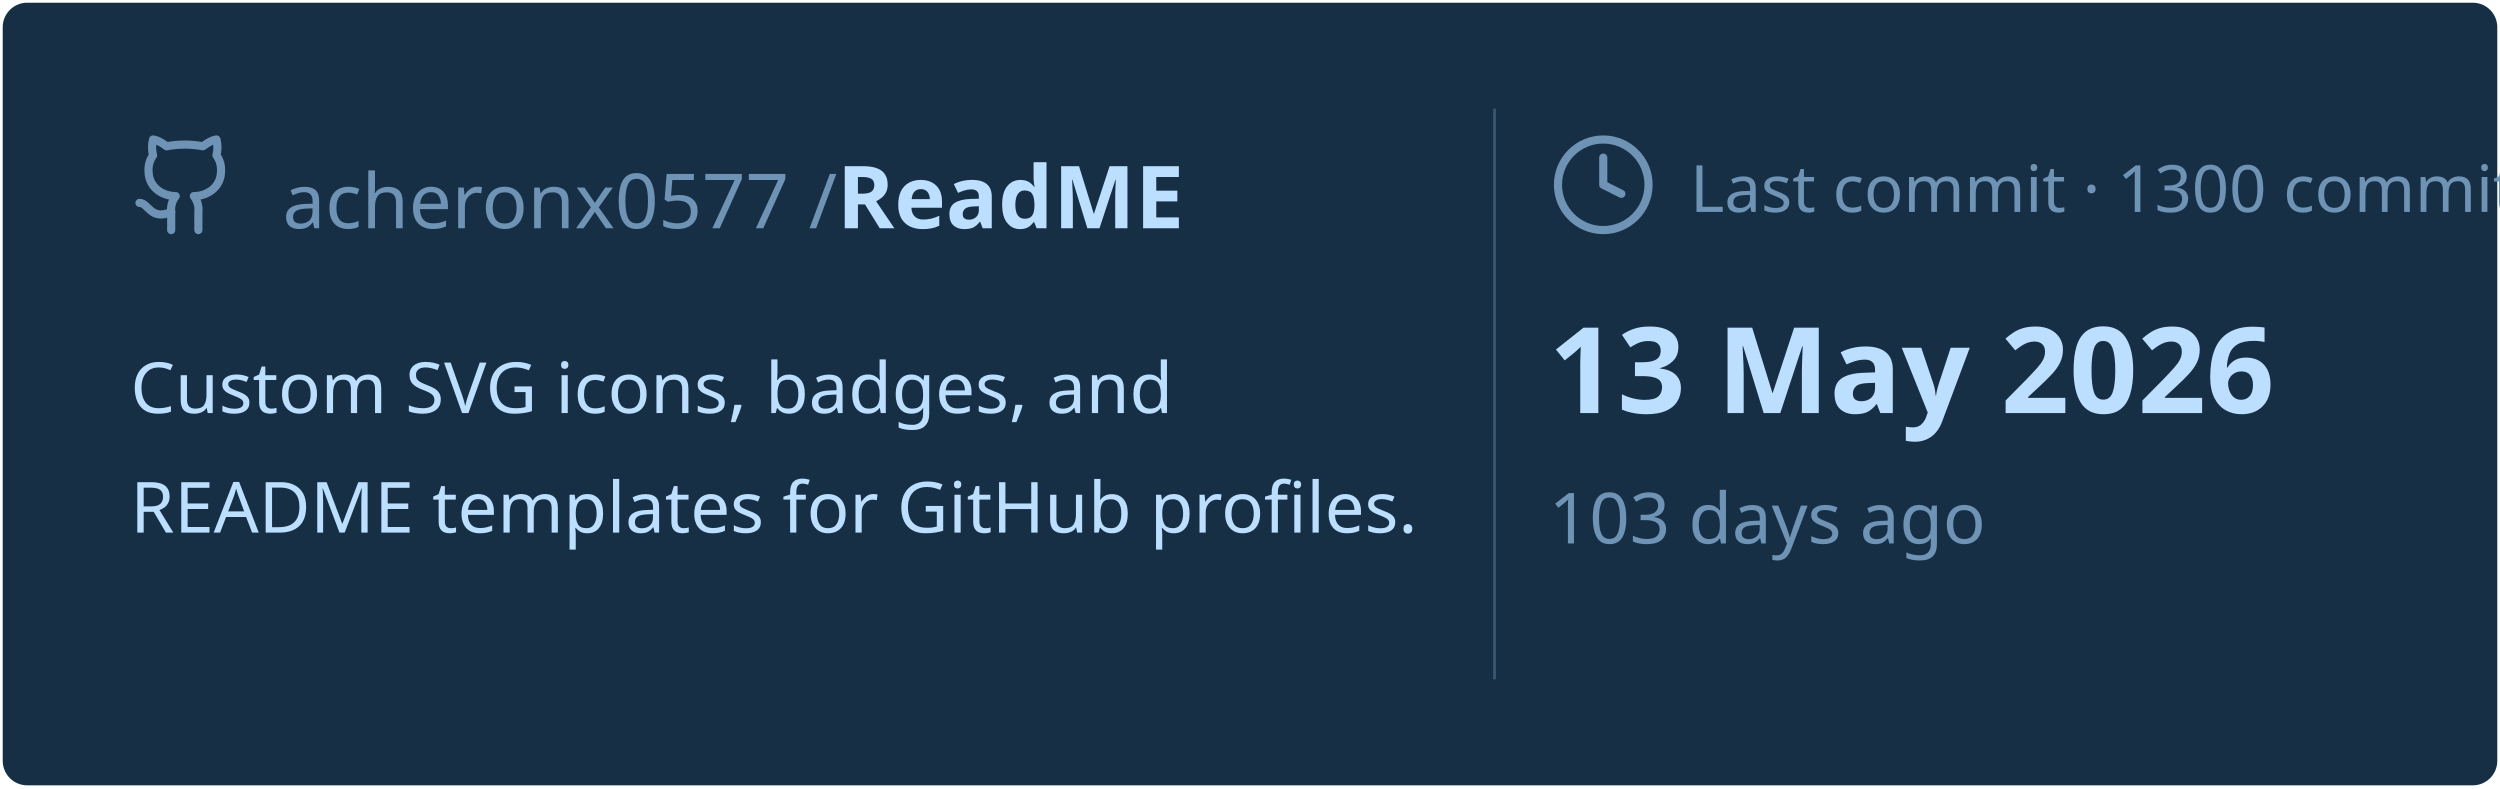
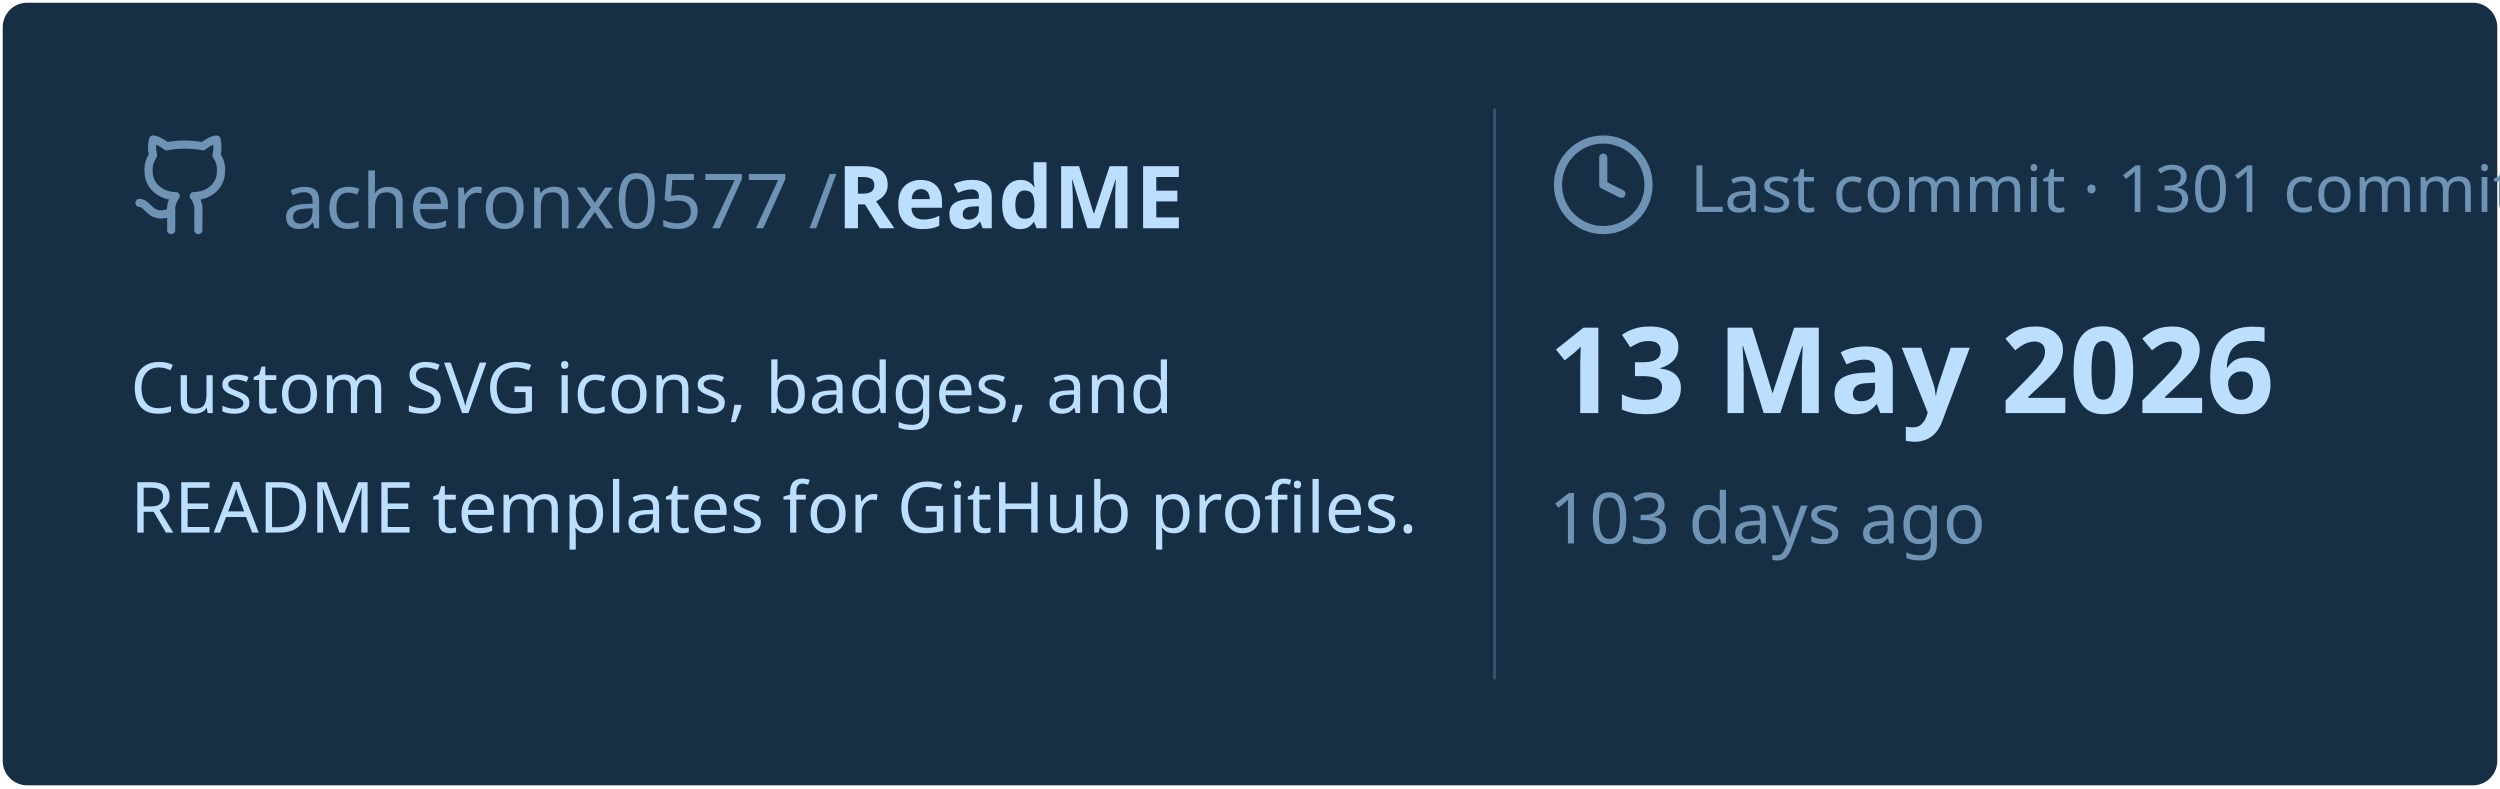
<svg xmlns="http://www.w3.org/2000/svg" viewBox="0 0 460 145" width="460px" height="145px">
  <rect stroke="#000000" stroke-opacity="0" fill="#172F45" rx="4.5" x="0.5" y="0.5" width="459" height="144" />
  <g transform="translate(24, 42)">
    <svg x="0" y="-18" width="20" height="20" viewBox="0 0 24 24" fill="none" stroke="#6E93B5" stroke-width="1.8" stroke-linecap="round" stroke-linejoin="round">
      <path d="M15 22v-4a4.8 4.8 0 0 0-1-3.5c3 0 6-2 6-5.5.08-1.25-.27-2.48-1-3.5.28-1.15.28-2.35 0-3.5 0 0-1 0-3 1.5-2.64-.5-5.36-.5-8 0C6 2 5 2 5 2c-.3 1.15-.3 2.35 0 3.5A5.403 5.403 0 0 0 4 9c0 3.5 3 5.5 6 5.5-.39.49-.68 1.05-.85 1.65-.17.6-.22 1.23-.15 1.85v4" />
      <path d="M9 18c-4.51 2-5-2-7-2" />
    </svg>
    <text x="28" y="0" font-family="&quot;Segoe UI&quot;, Ubuntu, sans-serif" font-size="14" font-weight="400" fill="#6E93B5">acheronx0577 /</text>
    <text x="130" y="0" font-family="&quot;Segoe UI&quot;, Ubuntu, sans-serif" font-size="16" font-weight="700" fill="#BDDFFF">ReadME</text>
  </g>
  <text x="24" y="76" font-family="&quot;Segoe UI&quot;, Ubuntu, sans-serif" font-size="13" font-weight="400" fill="#BDDFFF">Custom SVG icons, badges, and</text>
  <text x="24" y="98" font-family="&quot;Segoe UI&quot;, Ubuntu, sans-serif" font-size="13" font-weight="400" fill="#BDDFFF">README templates for GitHub profiles.</text>
  <line x1="275" y1="20" x2="275" y2="125" stroke="#6E93B5" stroke-width="0.5" stroke-opacity="0.4" />
  <svg x="285" y="24" width="20" height="20" viewBox="0 0 24 24" fill="none" stroke="#6E93B5" stroke-width="1.8" stroke-linecap="round" stroke-linejoin="round">
    <circle cx="12" cy="12" r="10" />
    <polyline points="12 6 12 12 16 14" />
  </svg>
-   <text x="311" y="39" font-family="&quot;Segoe UI&quot;, Ubuntu, sans-serif" font-size="12" font-weight="400" fill="#6E93B5">Last commit · 1300 commits</text>
+   <text x="311" y="39" font-family="&quot;Segoe UI&quot;, Ubuntu, sans-serif" font-size="12" font-weight="400" fill="#6E93B5">Last commit · 1301 commits</text>
  <text x="285" y="76" font-family="&quot;Segoe UI&quot;, Ubuntu, sans-serif" font-size="22" font-weight="700" fill="#BDDFFF">13 May 2026</text>
  <text x="285" y="100" font-family="&quot;Segoe UI&quot;, Ubuntu, sans-serif" font-size="13" font-weight="400" fill="#6E93B5">103 days ago</text>
</svg>
